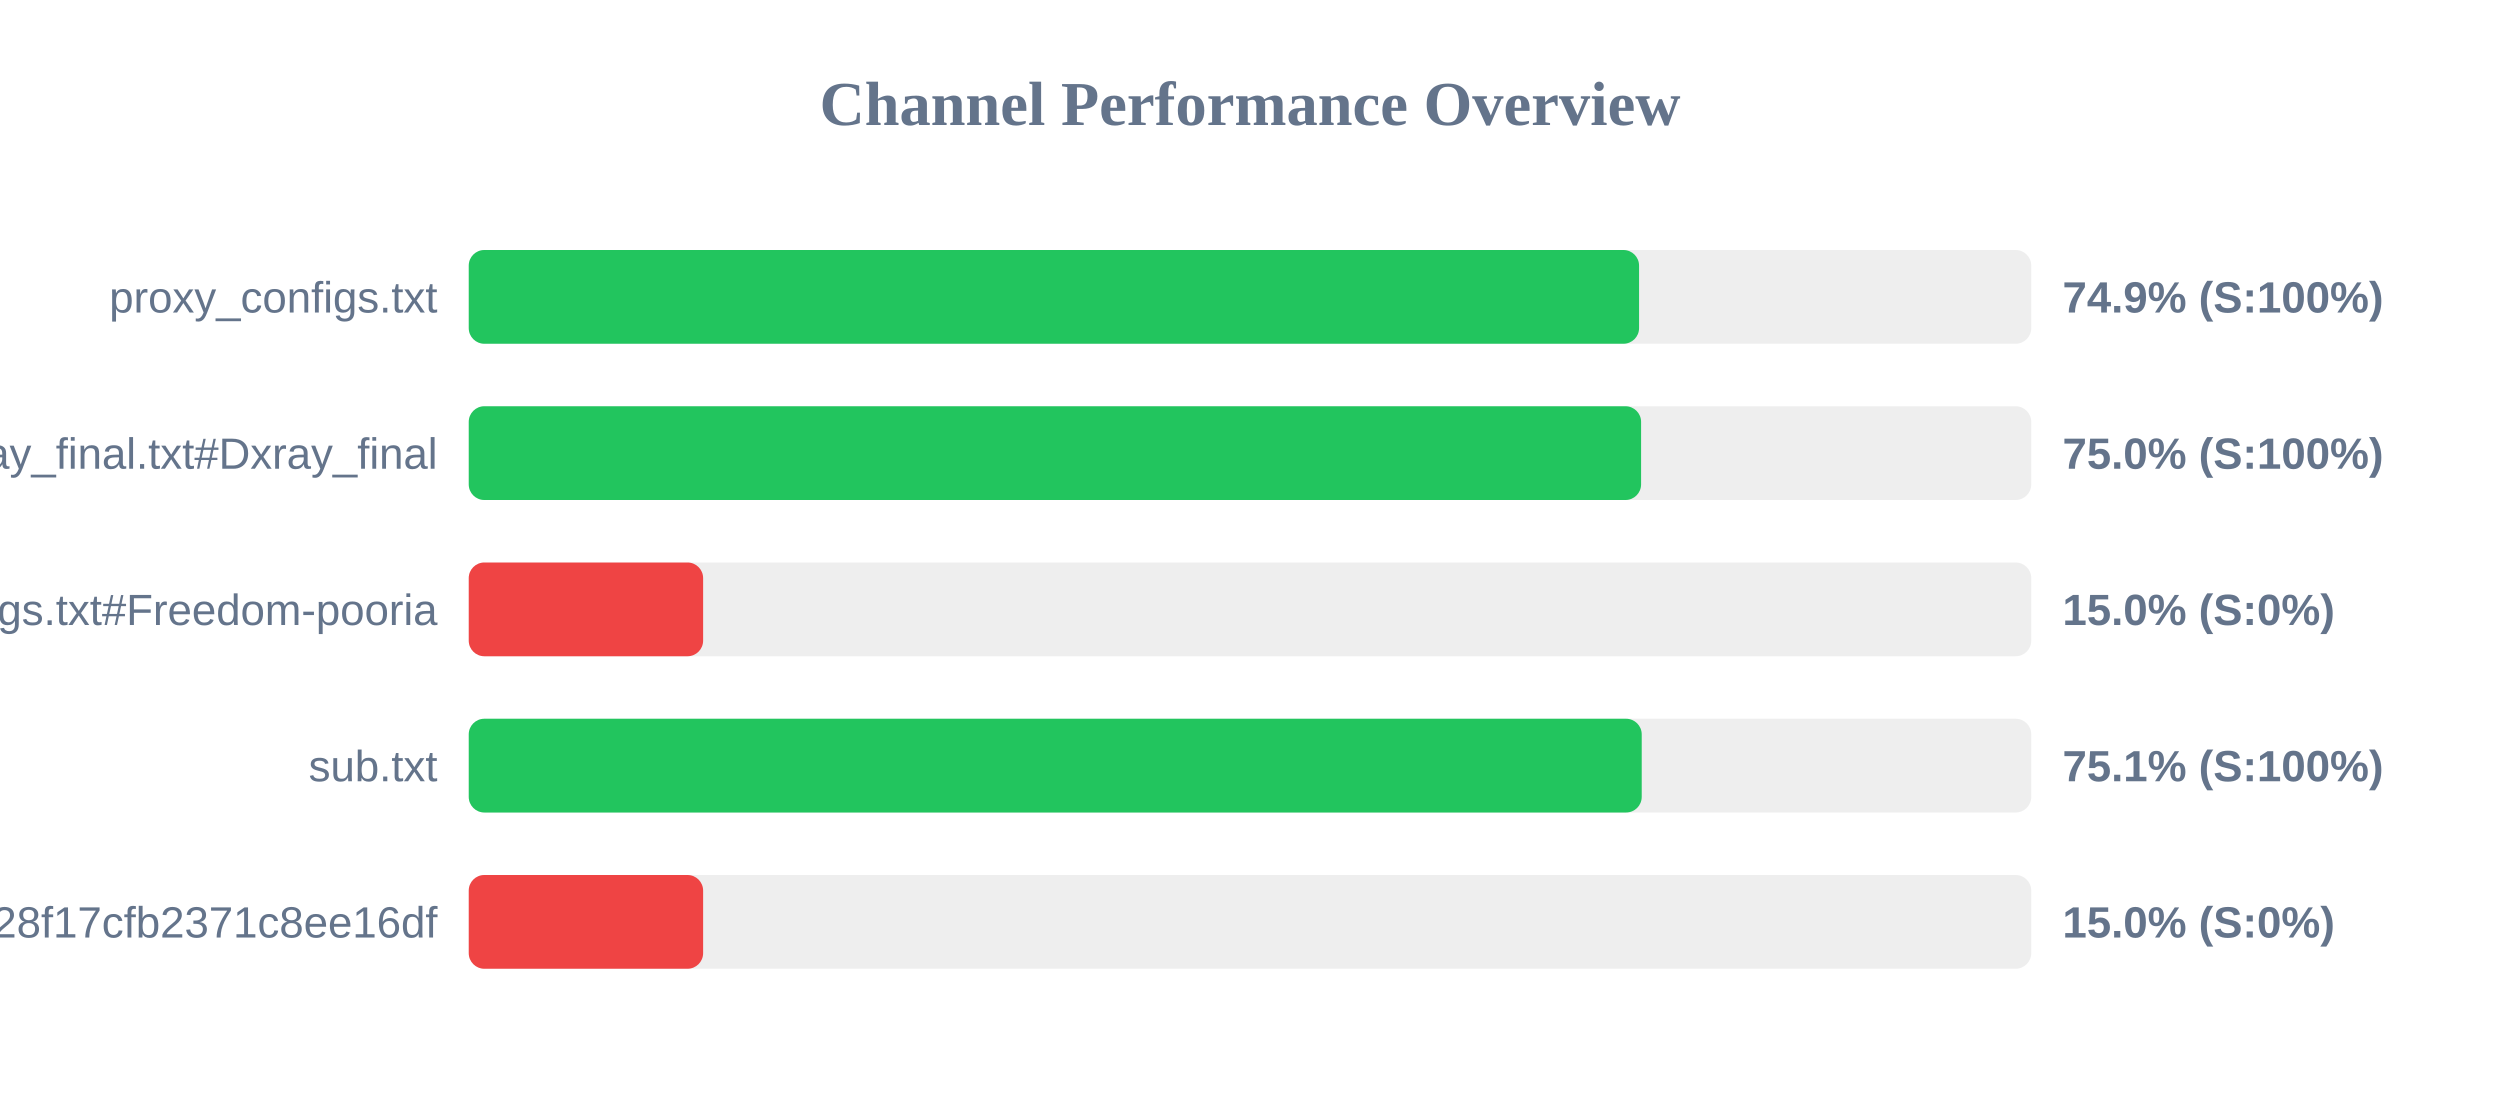
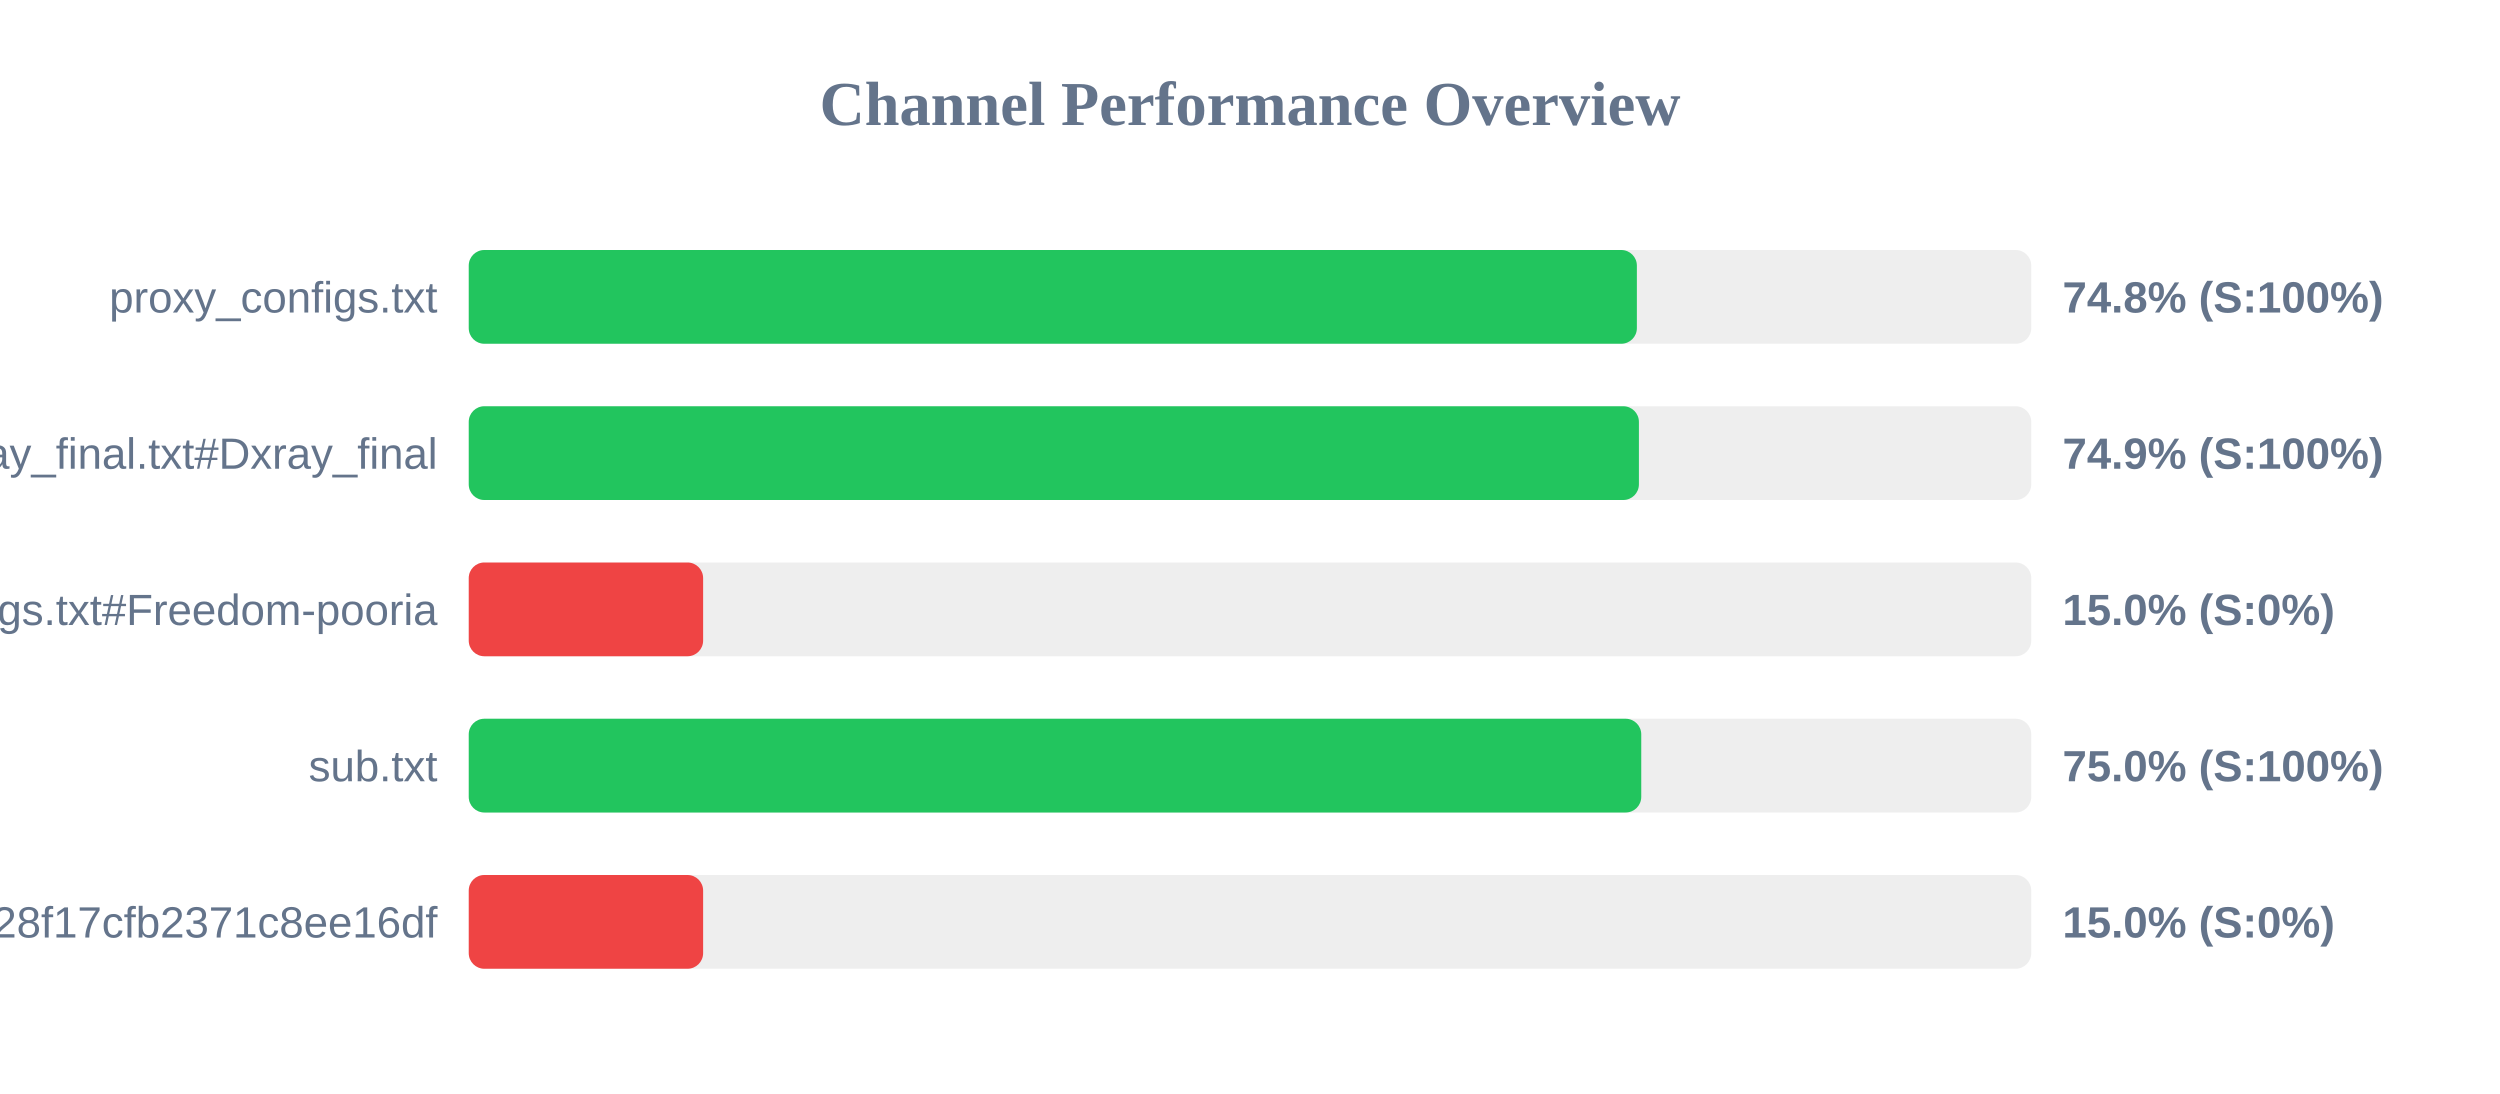
<svg xmlns="http://www.w3.org/2000/svg" width="800" height="350" version="1.1">
  <style>
        .row { font: 14px Arial; fill: #64748b; }
        .score { font: bold 14px Arial; fill: #64748b; }
    </style>
  <text x="400" y="40" text-anchor="middle" font-size="20px" font-weight="bold" fill="#64748b">Channel Performance Overview</text>
  <rect x="150" y="80" width="500" height="30" fill="#eee" rx="5" />
-   <rect x="150" y="80" width="374.5" height="30" fill="#22c55e" rx="5" />
+   <rect x="150" y="80" width="373.8" height="30" fill="#22c55e" rx="5" />
  <text x="140" y="100" text-anchor="end" class="row">proxy_configs.txt</text>
-   <text x="660" y="100" text-anchor="start" class="score">74.9% (S:100%)</text>
+   <text x="660" y="100" text-anchor="start" class="score">74.8% (S:100%)</text>
  <rect x="150" y="130" width="500" height="30" fill="#eee" rx="5" />
-   <rect x="150" y="130" width="375.15" height="30" fill="#22c55e" rx="5" />
+   <rect x="150" y="130" width="374.45" height="30" fill="#22c55e" rx="5" />
  <text x="140" y="150" text-anchor="end" class="row">xray_final.txt#Dxray_final</text>
-   <text x="660" y="150" text-anchor="start" class="score">75.0% (S:100%)</text>
+   <text x="660" y="150" text-anchor="start" class="score">74.9% (S:100%)</text>
  <rect x="150" y="180" width="500" height="30" fill="#eee" rx="5" />
  <rect x="150" y="180" width="75.0" height="30" fill="#ef4444" rx="5" />
  <text x="140" y="200" text-anchor="end" class="row">v2ray_configs.txt#Freedom-pooria</text>
  <text x="660" y="200" text-anchor="start" class="score">15.0% (S:0%)</text>
  <rect x="150" y="230" width="500" height="30" fill="#eee" rx="5" />
-   <rect x="150" y="230" width="375.35" height="30" fill="#22c55e" rx="5" />
+   <rect x="150" y="230" width="375.2" height="30" fill="#22c55e" rx="5" />
  <text x="140" y="250" text-anchor="end" class="row">sub.txt</text>
-   <text x="660" y="250" text-anchor="start" class="score">75.1% (S:100%)</text>
+   <text x="660" y="250" text-anchor="start" class="score">75.0% (S:100%)</text>
  <rect x="150" y="280" width="500" height="30" fill="#eee" rx="5" />
  <rect x="150" y="280" width="75.0" height="30" fill="#ef4444" rx="5" />
  <text x="140" y="300" text-anchor="end" class="row">?token=fedfed7b41b828f17cfb2371c8ee16df</text>
  <text x="660" y="300" text-anchor="start" class="score">15.0% (S:0%)</text>
</svg>
